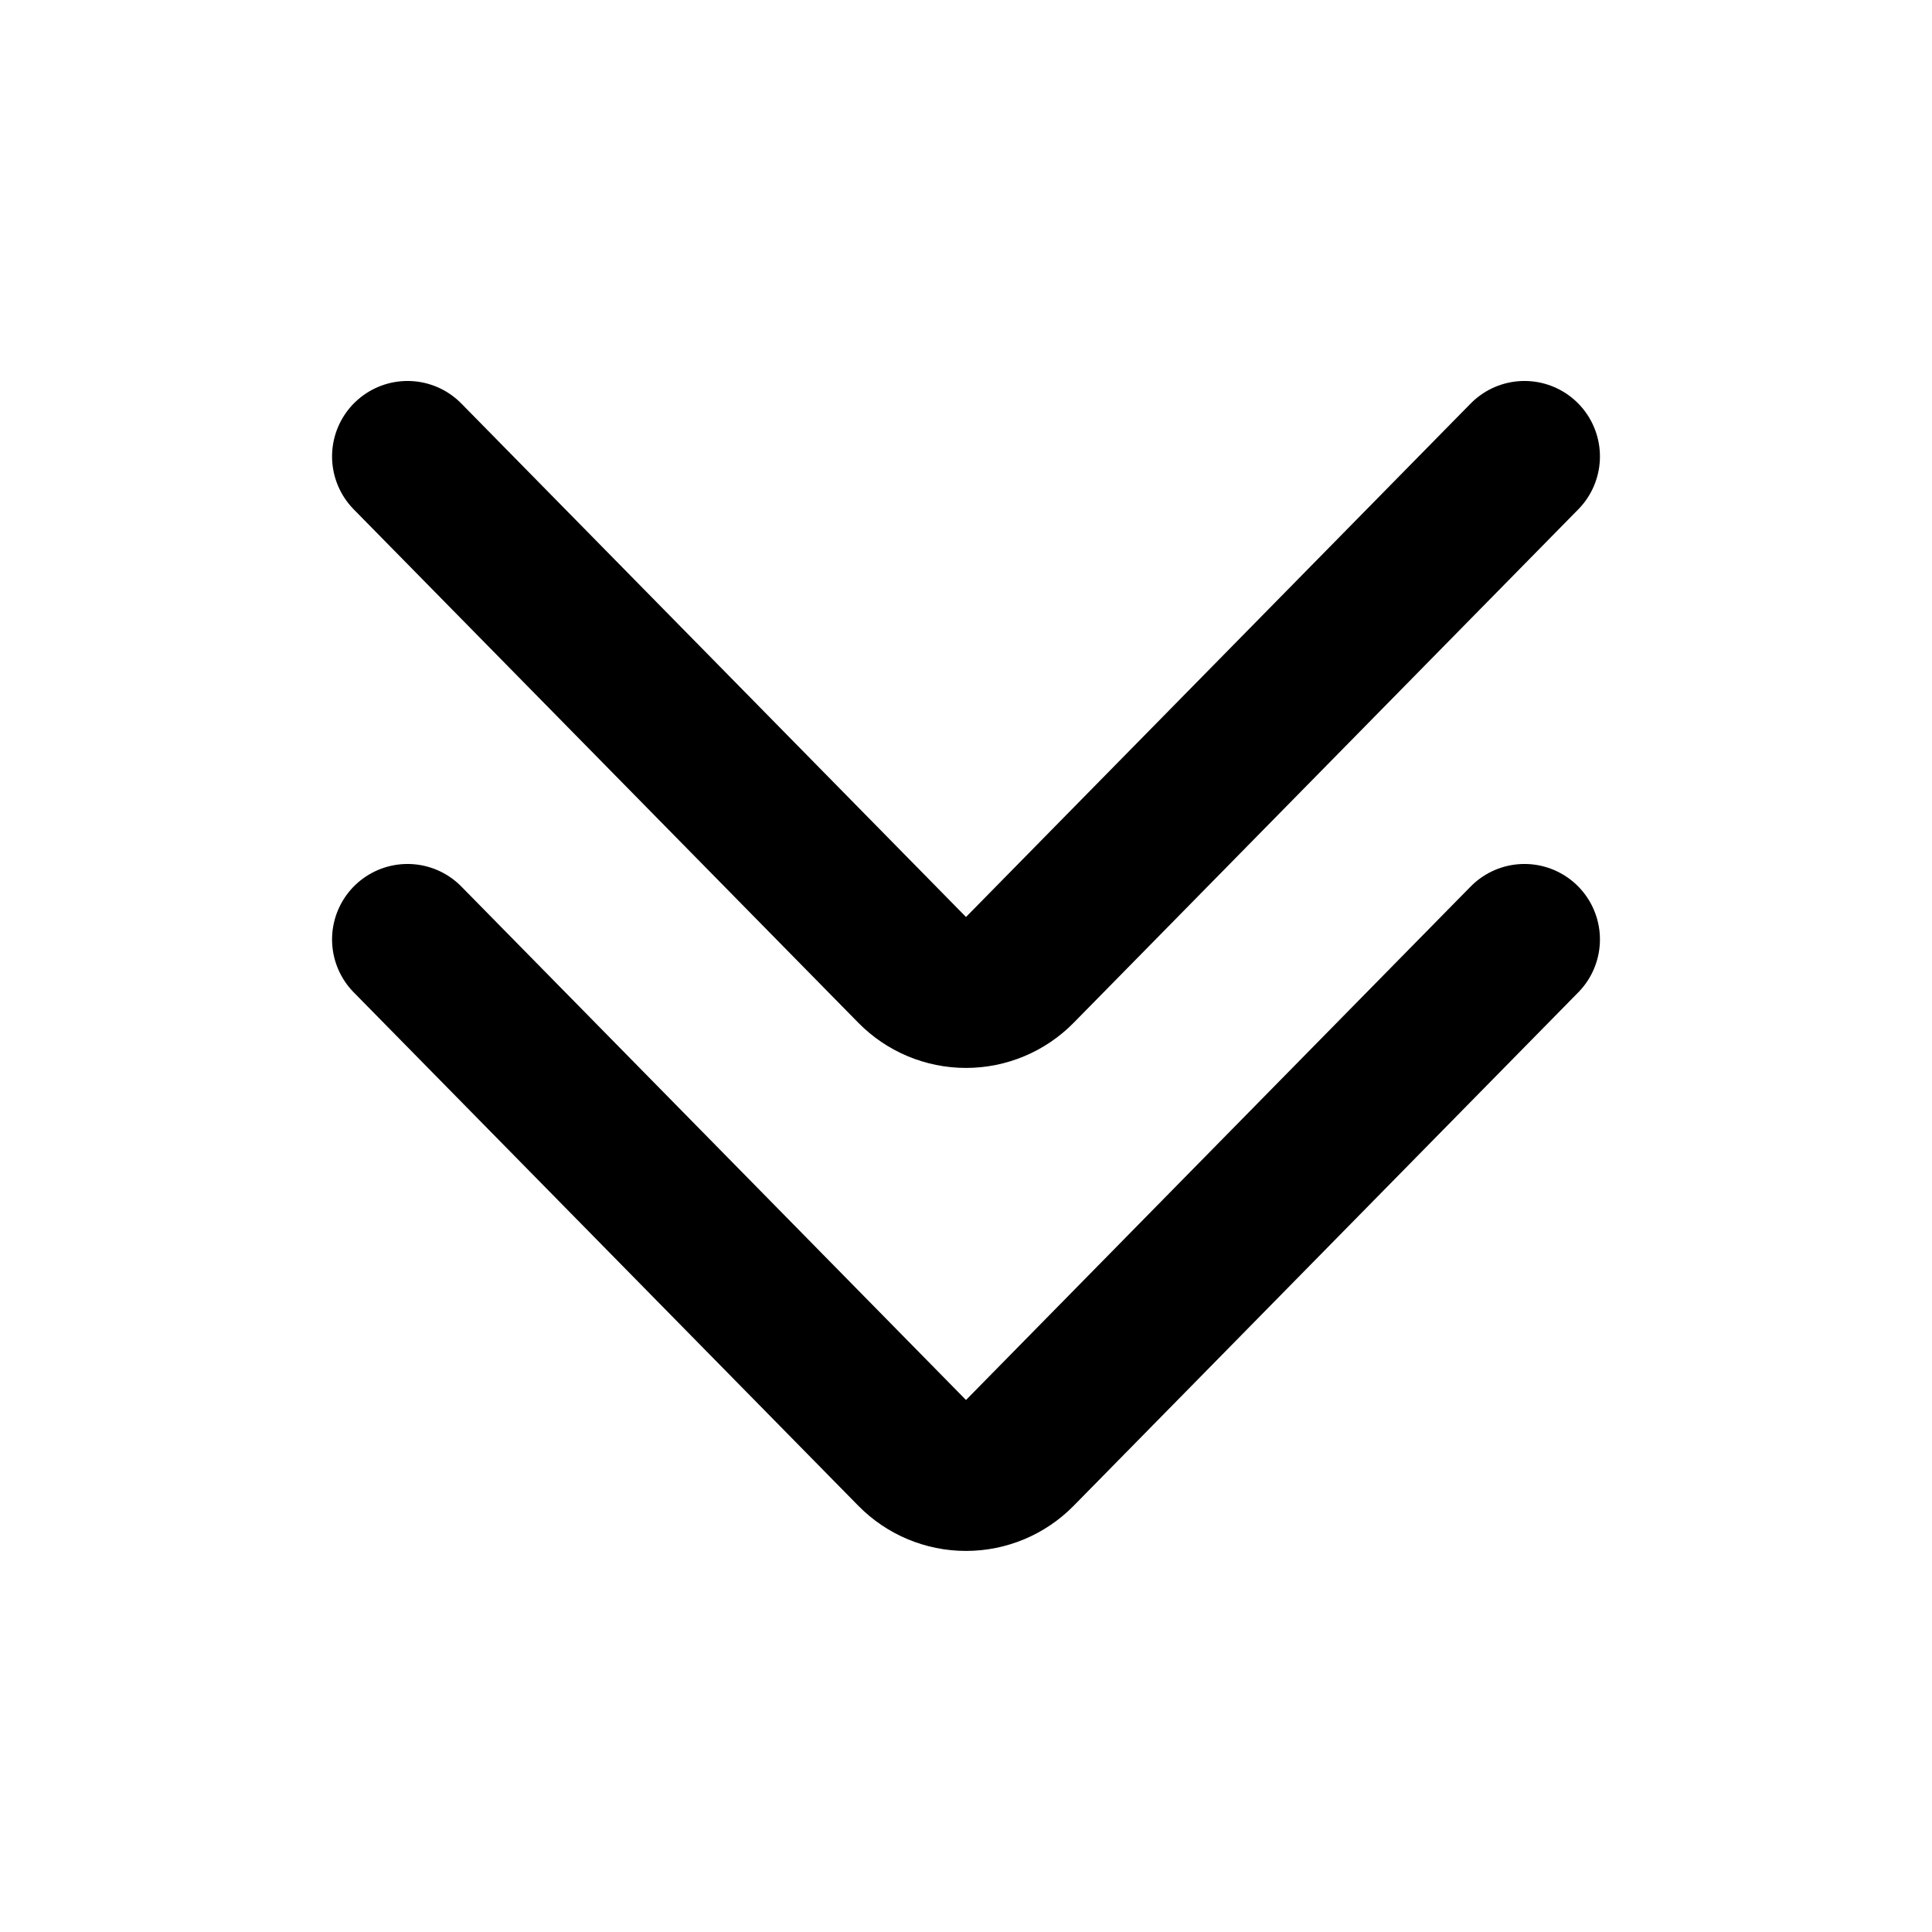
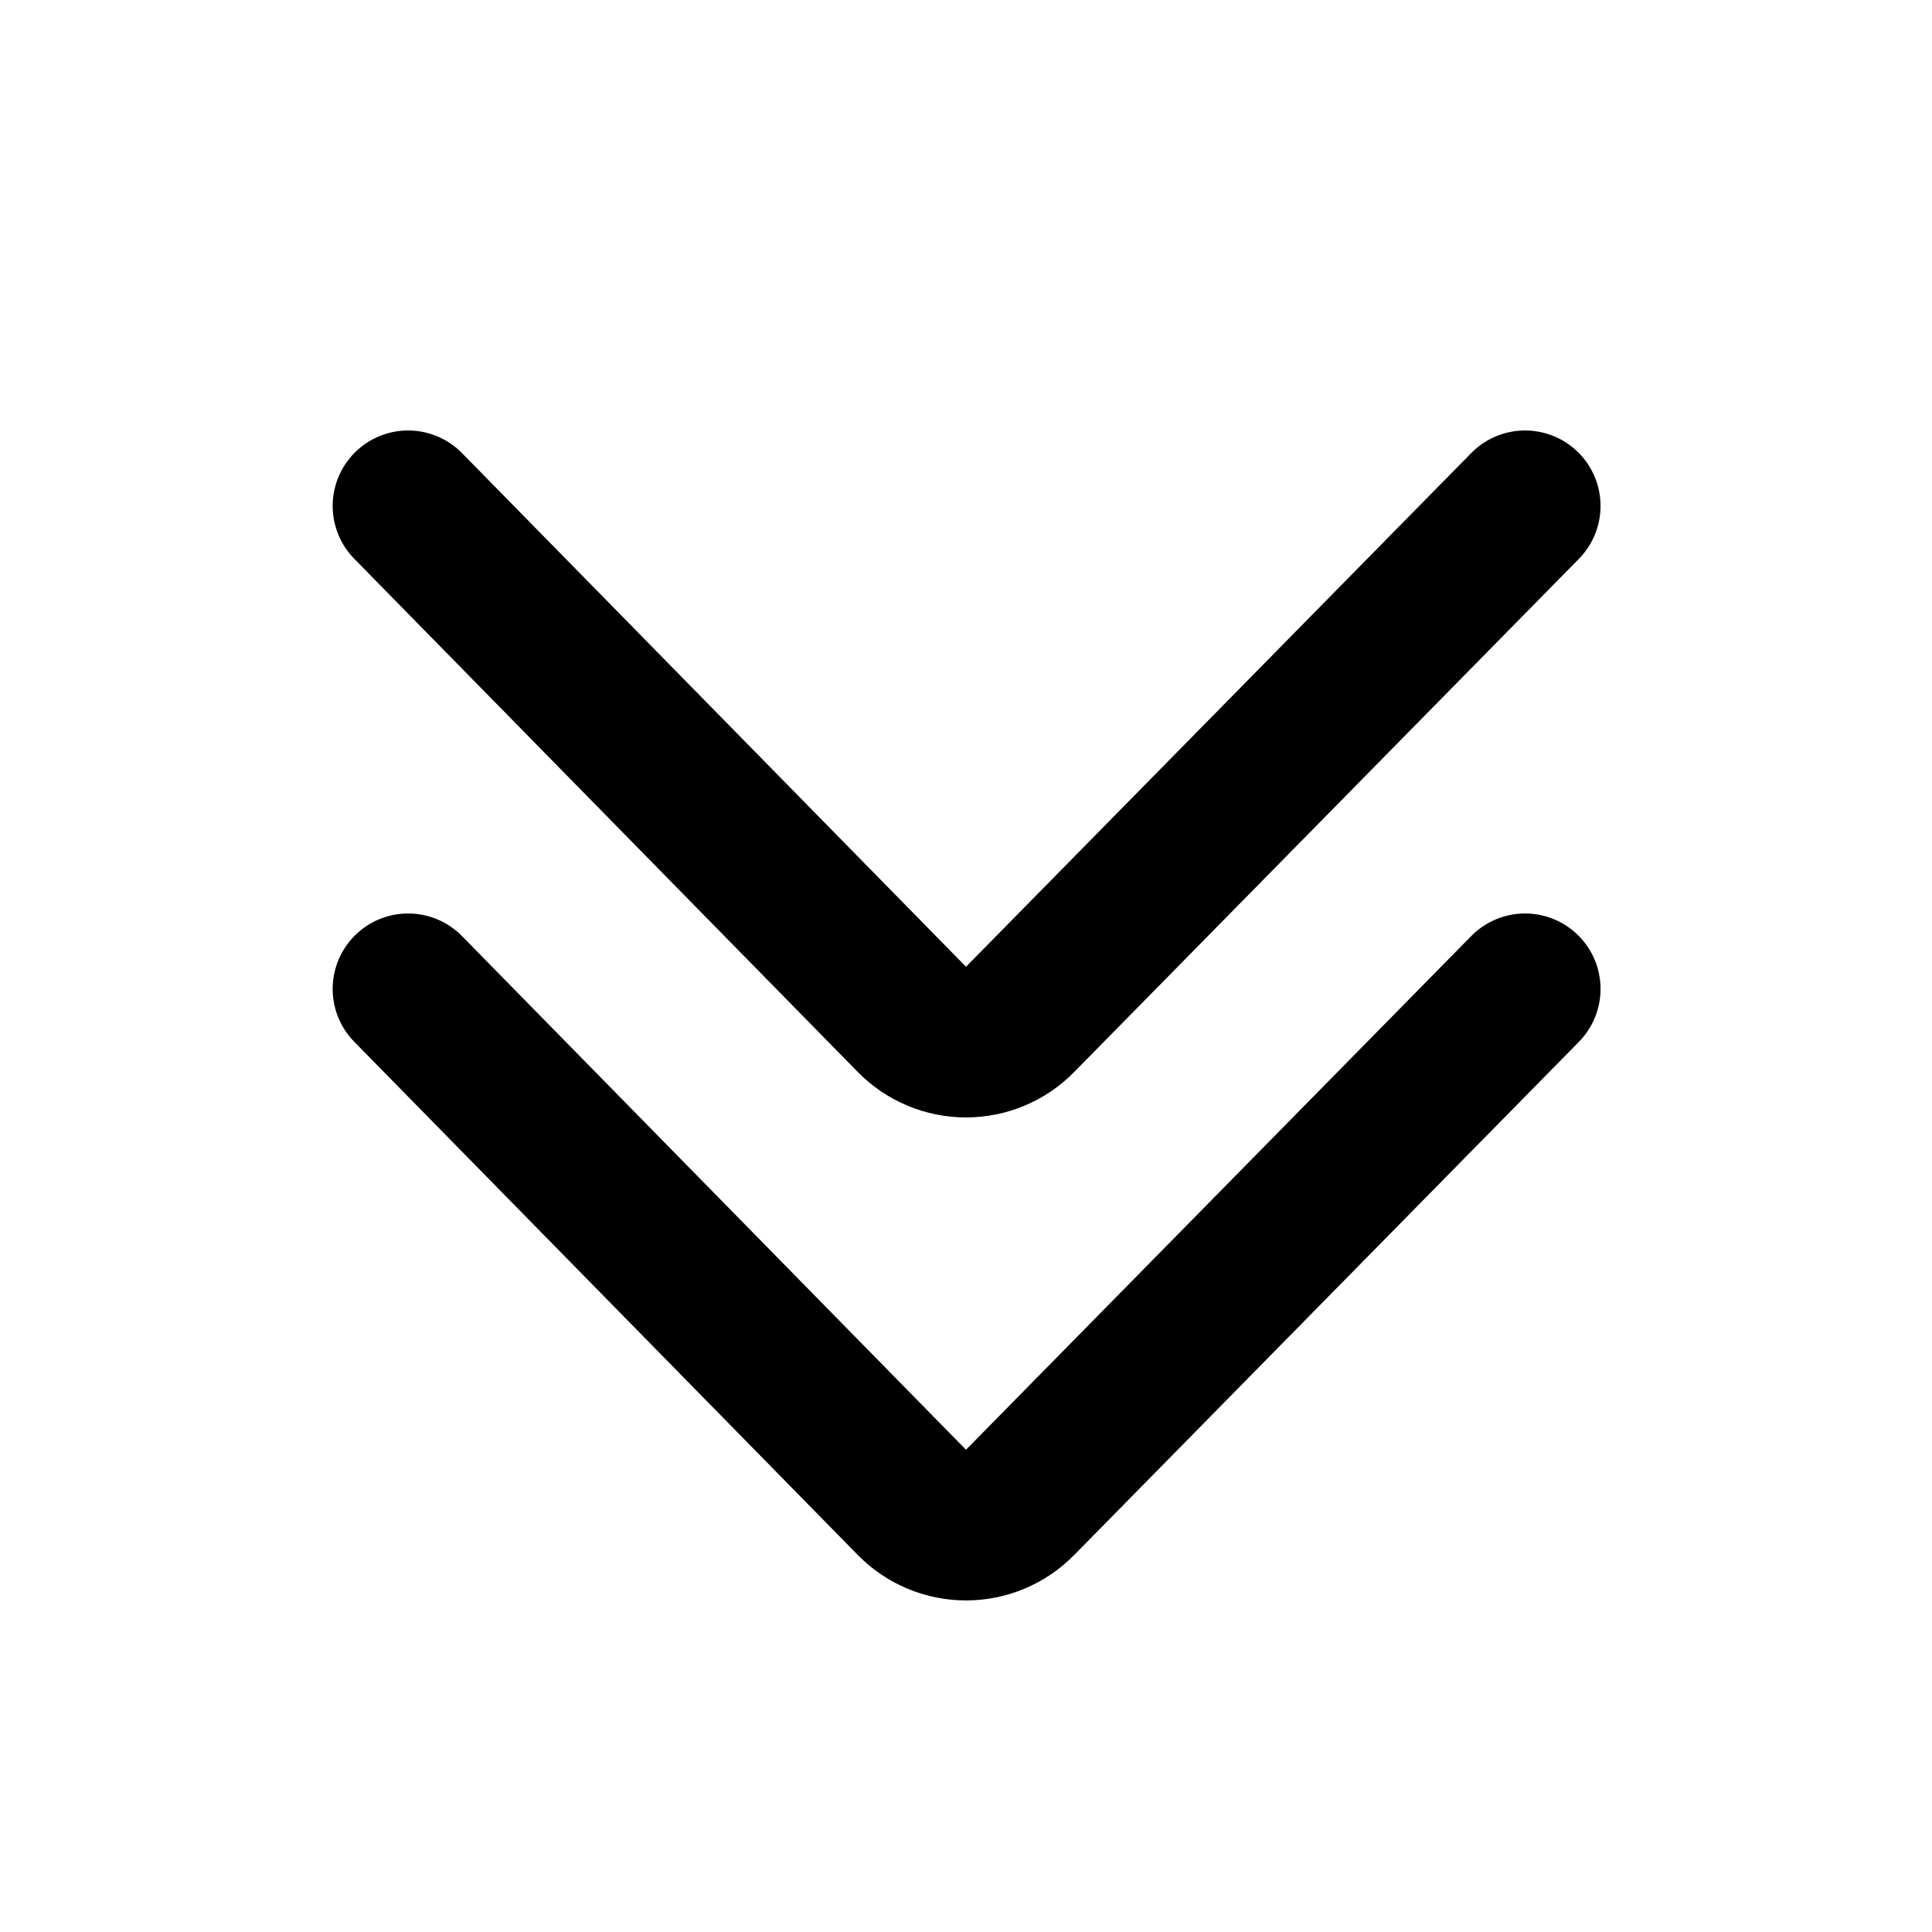
<svg xmlns="http://www.w3.org/2000/svg" viewBox="0 0 16 16" fill="none" stroke="currentColor" stroke-width="1.25" stroke-linecap="round" stroke-linejoin="round">
-   <path d="M3.375 3.78L7.554 8.032A0.625 0.625 0 0 0 8.446 8.032L12.625 3.78" />
-   <path d="M3.375 7.78L7.554 12.032A0.625 0.625 0 0 0 8.446 12.032L12.625 7.78" />
+   <path d="M3.38 4.19L7.55 8.44A0.63 0.63 0 0 0 8.45 8.44L12.63 4.19" />
+   <path d="M3.38 8.19L7.55 12.44A0.63 0.63 0 0 0 8.45 12.44L12.63 8.19" />
</svg>
